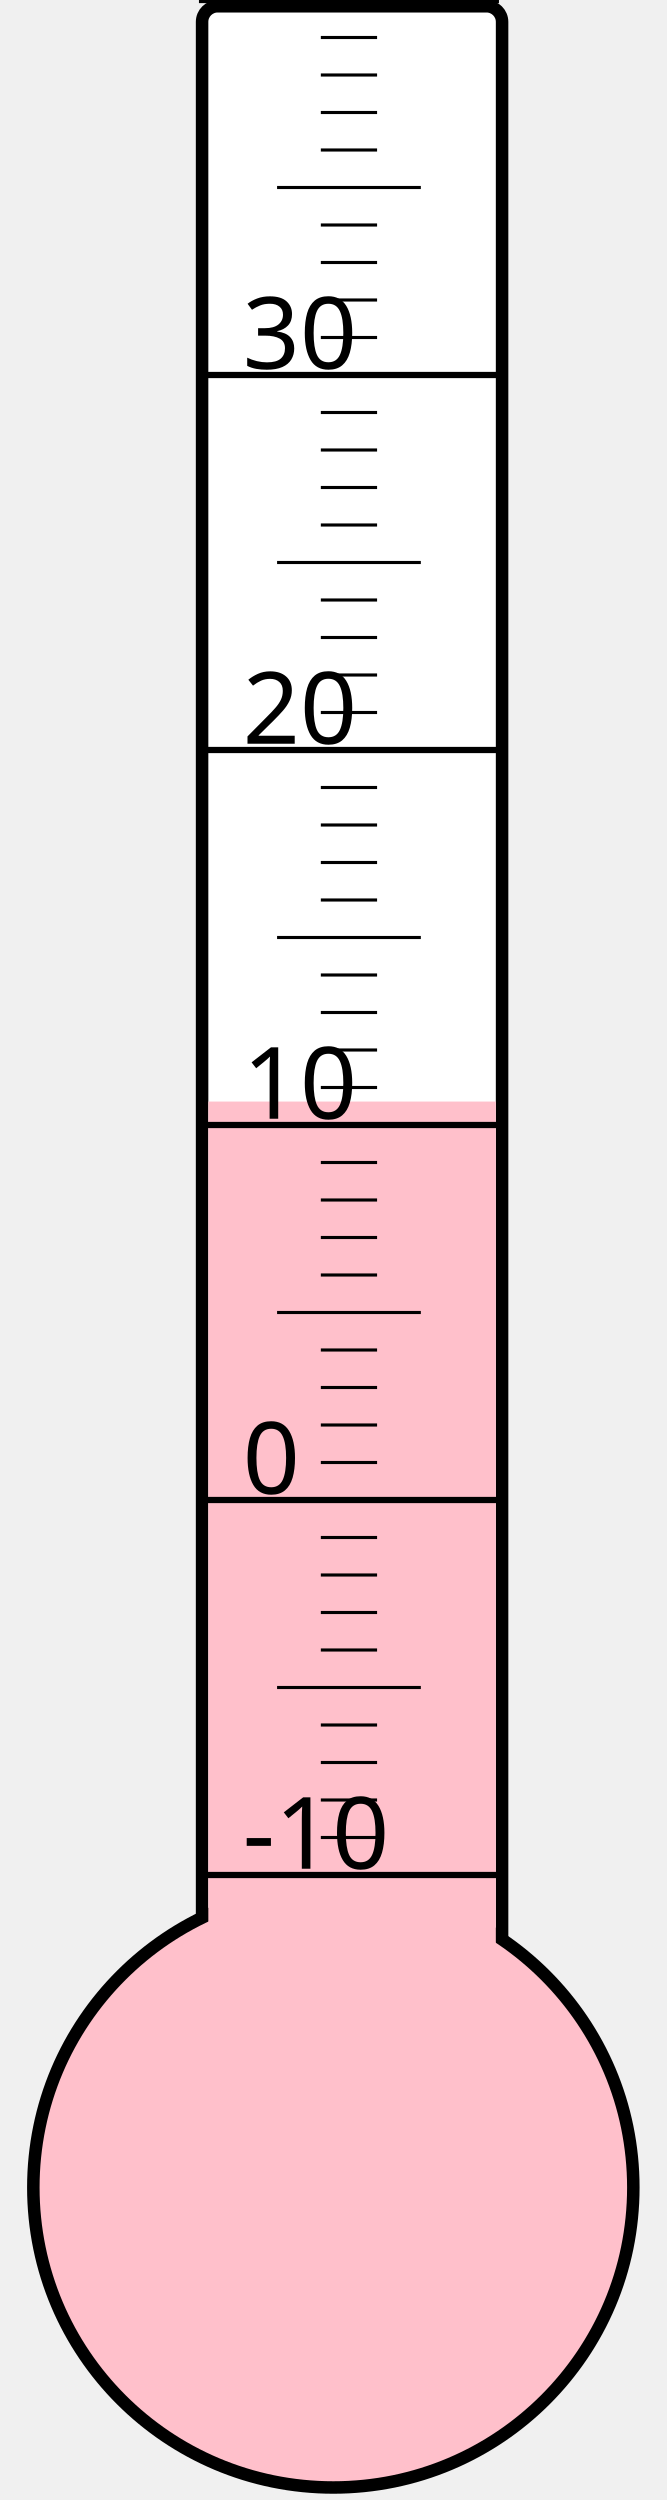
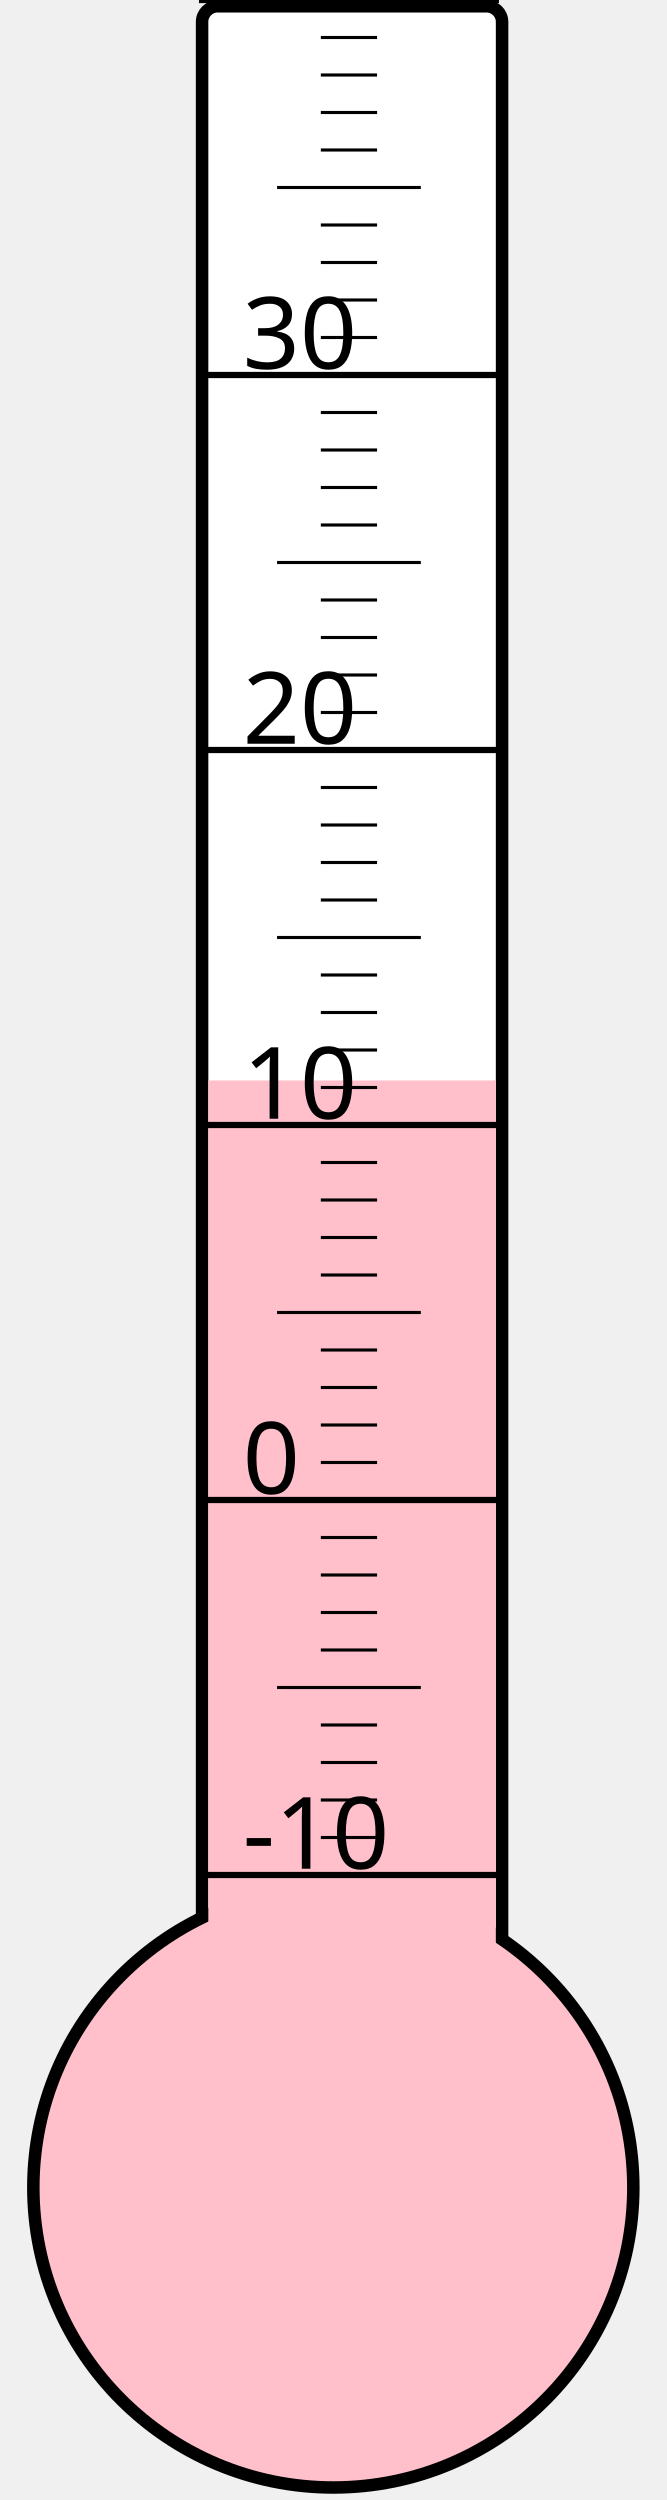
<svg xmlns="http://www.w3.org/2000/svg" width="40px" height="150px" viewBox="0 0 200 800">
  <rect width="200" height="800" x="0" y="0" style="fill: #ffffeb; fill-opacity: 0;" />
  <rect width="96" height="680" x="58" y="2" rx="5" ry="5" style="fill: white; fill-opacity: 1; stroke: black; stroke-width: 4;" />
  <circle cx="100" cy="700" r="96" style="fill: pink; stroke: black; stroke-width: 4;" />
-   <rect width="92" height="347.5" x="60" y="352.5" style="fill: pink; fill-opacity: 1; stroke-width: 0;" />
+   <rect width="92" height="354.25" x="60" y="345.75" style="fill: pink; fill-opacity: 1; stroke-width: 0;" />
  <text x="71" y="598" style="font-family: sans-serif; font-size: 24pt;">-10</text>
  <text x="71" y="478" style="font-family: sans-serif; font-size: 24pt;">0</text>
  <text x="71" y="358" style="font-family: sans-serif; font-size: 24pt;">10</text>
  <text x="71" y="238" style="font-family: sans-serif; font-size: 24pt;">20</text>
  <text x="71" y="118" style="font-family: sans-serif; font-size: 24pt;">30</text>
  <g style="stroke: black;">
    <line x1="57" y1="600" x2="153" y2="600" style="stroke-width: 2;" />
    <line x1="96" y1="588" x2="114" y2="588" style="stroke-width: 1;" />
    <line x1="96" y1="576" x2="114" y2="576" style="stroke-width: 1;" />
    <line x1="96" y1="564" x2="114" y2="564" style="stroke-width: 1;" />
    <line x1="96" y1="552" x2="114" y2="552" style="stroke-width: 1;" />
    <line x1="82" y1="540" x2="128" y2="540" style="stroke-width: 1;" />
    <line x1="96" y1="528" x2="114" y2="528" style="stroke-width: 1;" />
    <line x1="96" y1="516" x2="114" y2="516" style="stroke-width: 1;" />
    <line x1="96" y1="504" x2="114" y2="504" style="stroke-width: 1;" />
    <line x1="96" y1="492" x2="114" y2="492" style="stroke-width: 1;" />
    <line x1="57" y1="480" x2="153" y2="480" style="stroke-width: 2;" />
    <line x1="96" y1="468" x2="114" y2="468" style="stroke-width: 1;" />
    <line x1="96" y1="456" x2="114" y2="456" style="stroke-width: 1;" />
    <line x1="96" y1="444" x2="114" y2="444" style="stroke-width: 1;" />
    <line x1="96" y1="432" x2="114" y2="432" style="stroke-width: 1;" />
    <line x1="82" y1="420" x2="128" y2="420" style="stroke-width: 1;" />
    <line x1="96" y1="408" x2="114" y2="408" style="stroke-width: 1;" />
    <line x1="96" y1="396" x2="114" y2="396" style="stroke-width: 1;" />
    <line x1="96" y1="384" x2="114" y2="384" style="stroke-width: 1;" />
    <line x1="96" y1="372" x2="114" y2="372" style="stroke-width: 1;" />
    <line x1="57" y1="360" x2="153" y2="360" style="stroke-width: 2;" />
    <line x1="96" y1="348" x2="114" y2="348" style="stroke-width: 1;" />
    <line x1="96" y1="336" x2="114" y2="336" style="stroke-width: 1;" />
    <line x1="96" y1="324" x2="114" y2="324" style="stroke-width: 1;" />
    <line x1="96" y1="312" x2="114" y2="312" style="stroke-width: 1;" />
    <line x1="82" y1="300" x2="128" y2="300" style="stroke-width: 1;" />
    <line x1="96" y1="288" x2="114" y2="288" style="stroke-width: 1;" />
    <line x1="96" y1="276" x2="114" y2="276" style="stroke-width: 1;" />
    <line x1="96" y1="264" x2="114" y2="264" style="stroke-width: 1;" />
    <line x1="96" y1="252" x2="114" y2="252" style="stroke-width: 1;" />
    <line x1="57" y1="240" x2="153" y2="240" style="stroke-width: 2;" />
    <line x1="96" y1="228" x2="114" y2="228" style="stroke-width: 1;" />
    <line x1="96" y1="216" x2="114" y2="216" style="stroke-width: 1;" />
    <line x1="96" y1="204" x2="114" y2="204" style="stroke-width: 1;" />
    <line x1="96" y1="192" x2="114" y2="192" style="stroke-width: 1;" />
    <line x1="82" y1="180" x2="128" y2="180" style="stroke-width: 1;" />
    <line x1="96" y1="168" x2="114" y2="168" style="stroke-width: 1;" />
    <line x1="96" y1="156" x2="114" y2="156" style="stroke-width: 1;" />
    <line x1="96" y1="144" x2="114" y2="144" style="stroke-width: 1;" />
    <line x1="96" y1="132" x2="114" y2="132" style="stroke-width: 1;" />
    <line x1="57" y1="120" x2="153" y2="120" style="stroke-width: 2;" />
    <line x1="96" y1="108" x2="114" y2="108" style="stroke-width: 1;" />
    <line x1="96" y1="96" x2="114" y2="96" style="stroke-width: 1;" />
    <line x1="96" y1="84" x2="114" y2="84" style="stroke-width: 1;" />
    <line x1="96" y1="72" x2="114" y2="72" style="stroke-width: 1;" />
    <line x1="82" y1="60" x2="128" y2="60" style="stroke-width: 1;" />
    <line x1="96" y1="48" x2="114" y2="48" style="stroke-width: 1;" />
    <line x1="96" y1="36" x2="114" y2="36" style="stroke-width: 1;" />
    <line x1="96" y1="24" x2="114" y2="24" style="stroke-width: 1;" />
    <line x1="96" y1="12" x2="114" y2="12" style="stroke-width: 1;" />
    <line x1="57" y1="0" x2="153" y2="0" style="stroke-width: 2;" />
  </g>
</svg>
